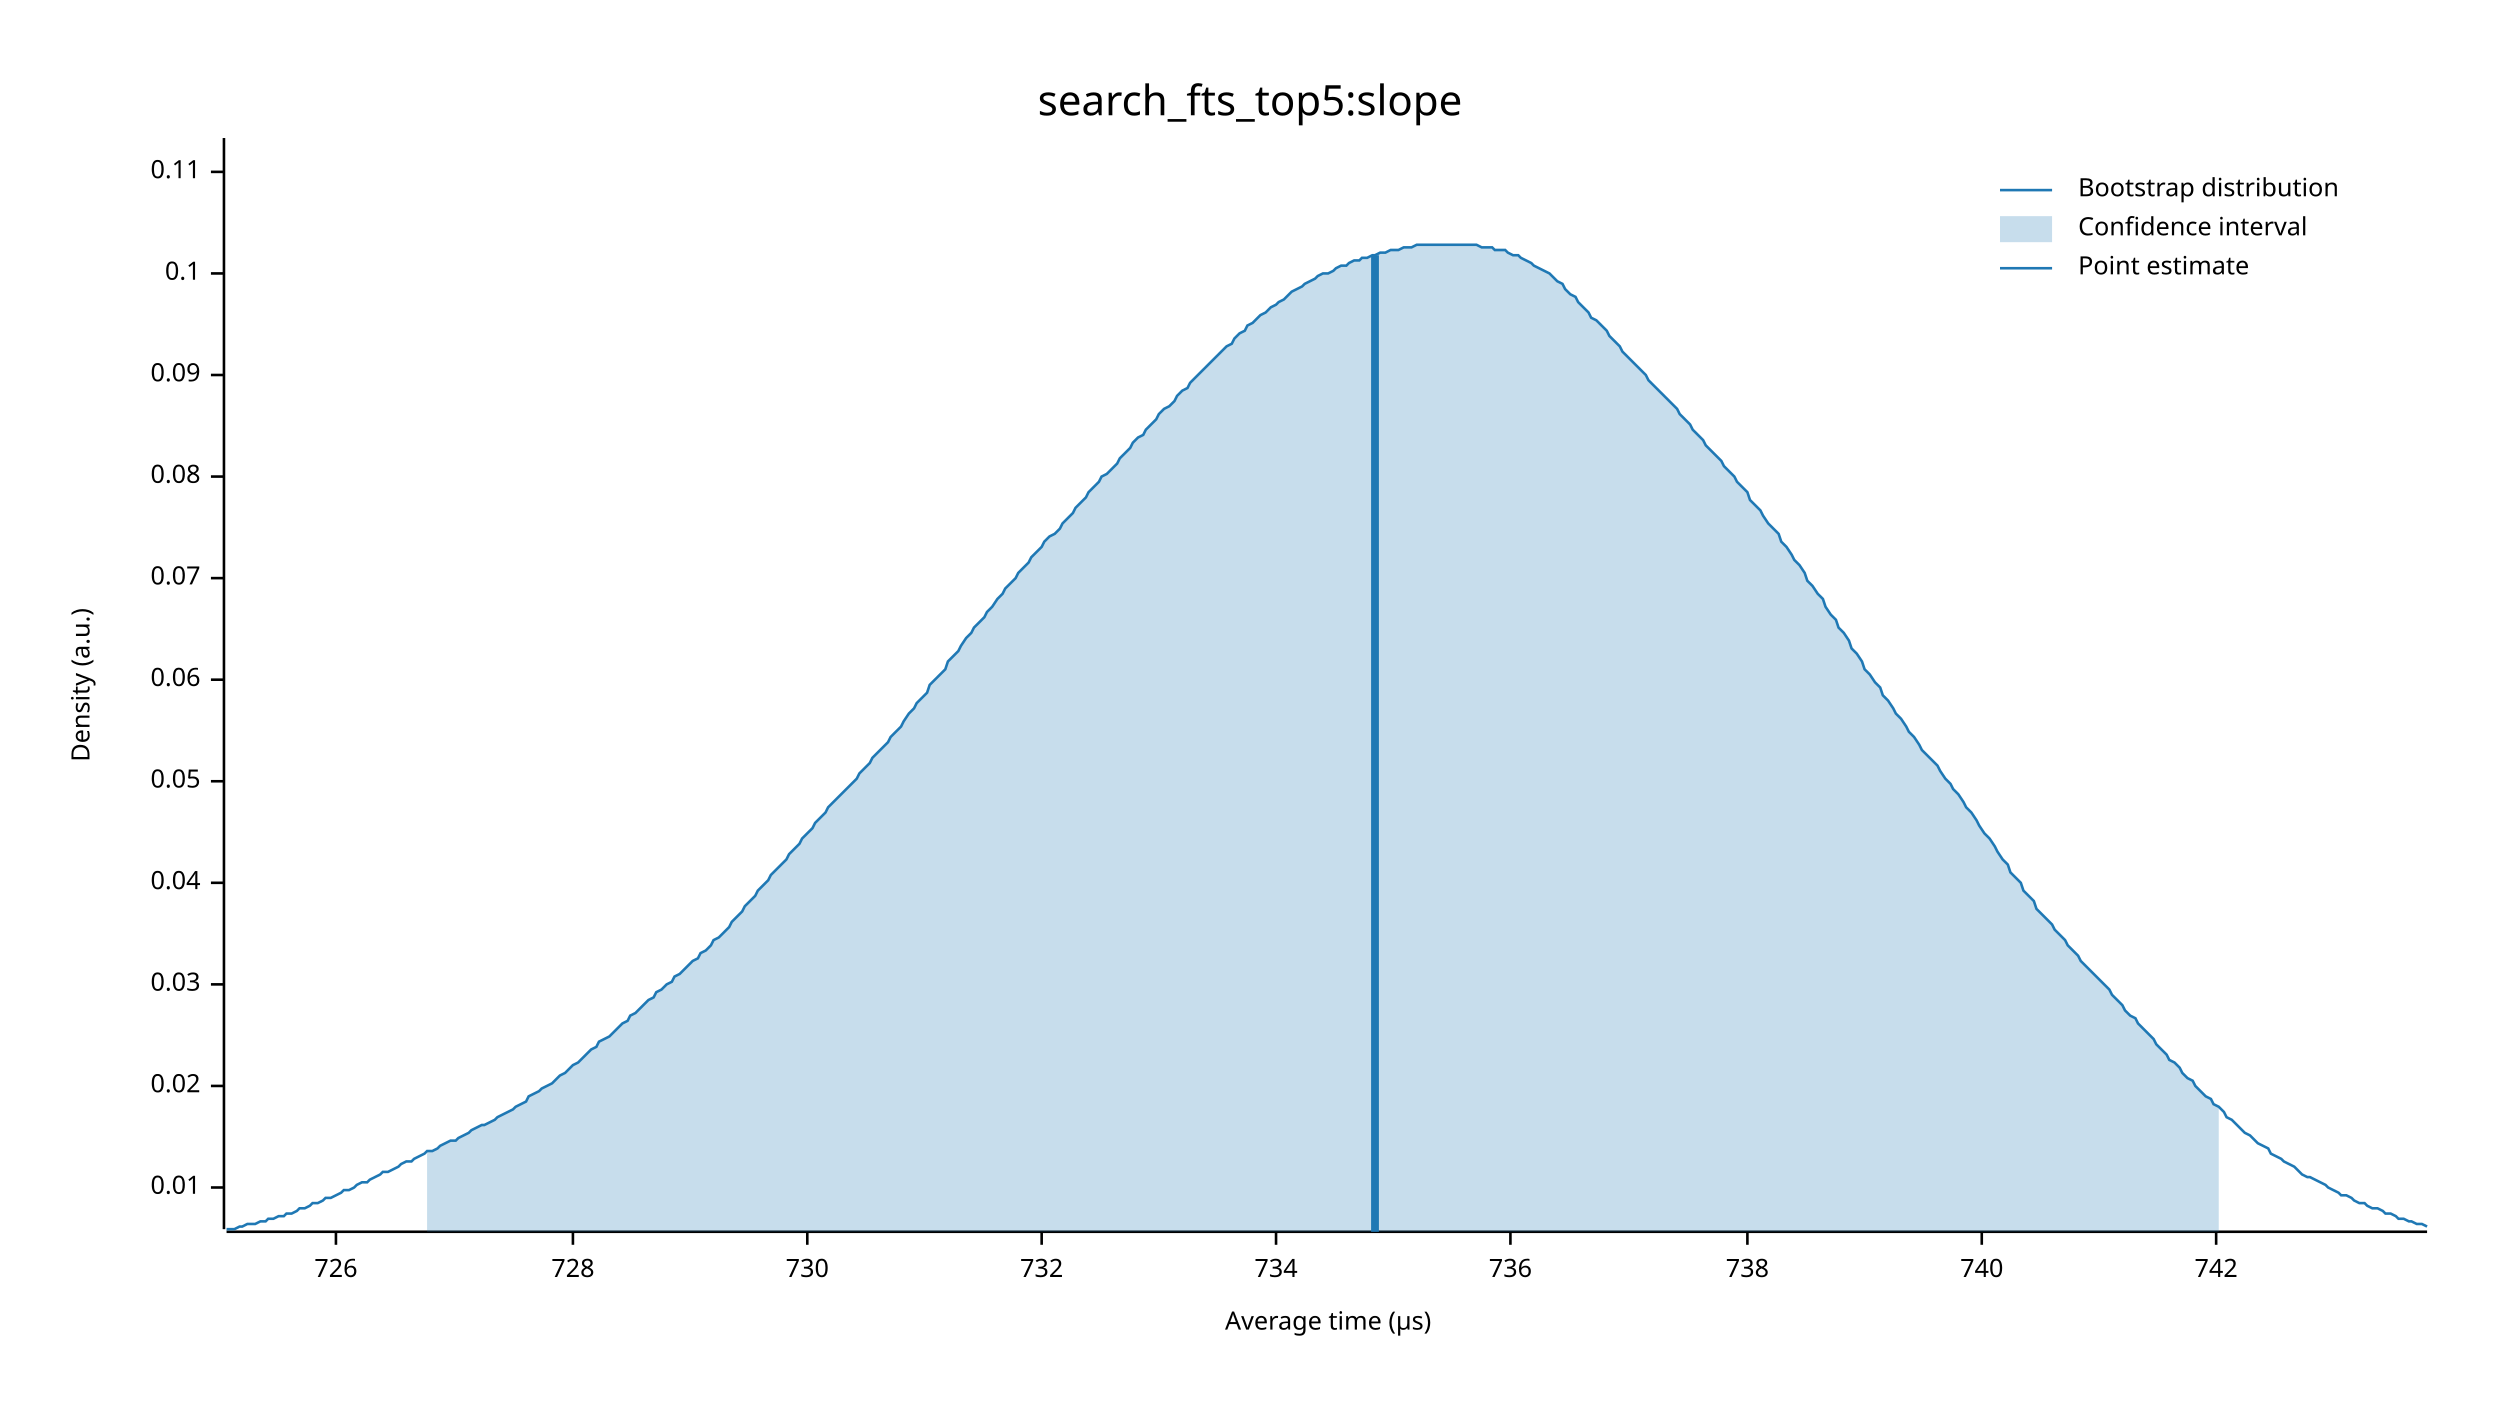
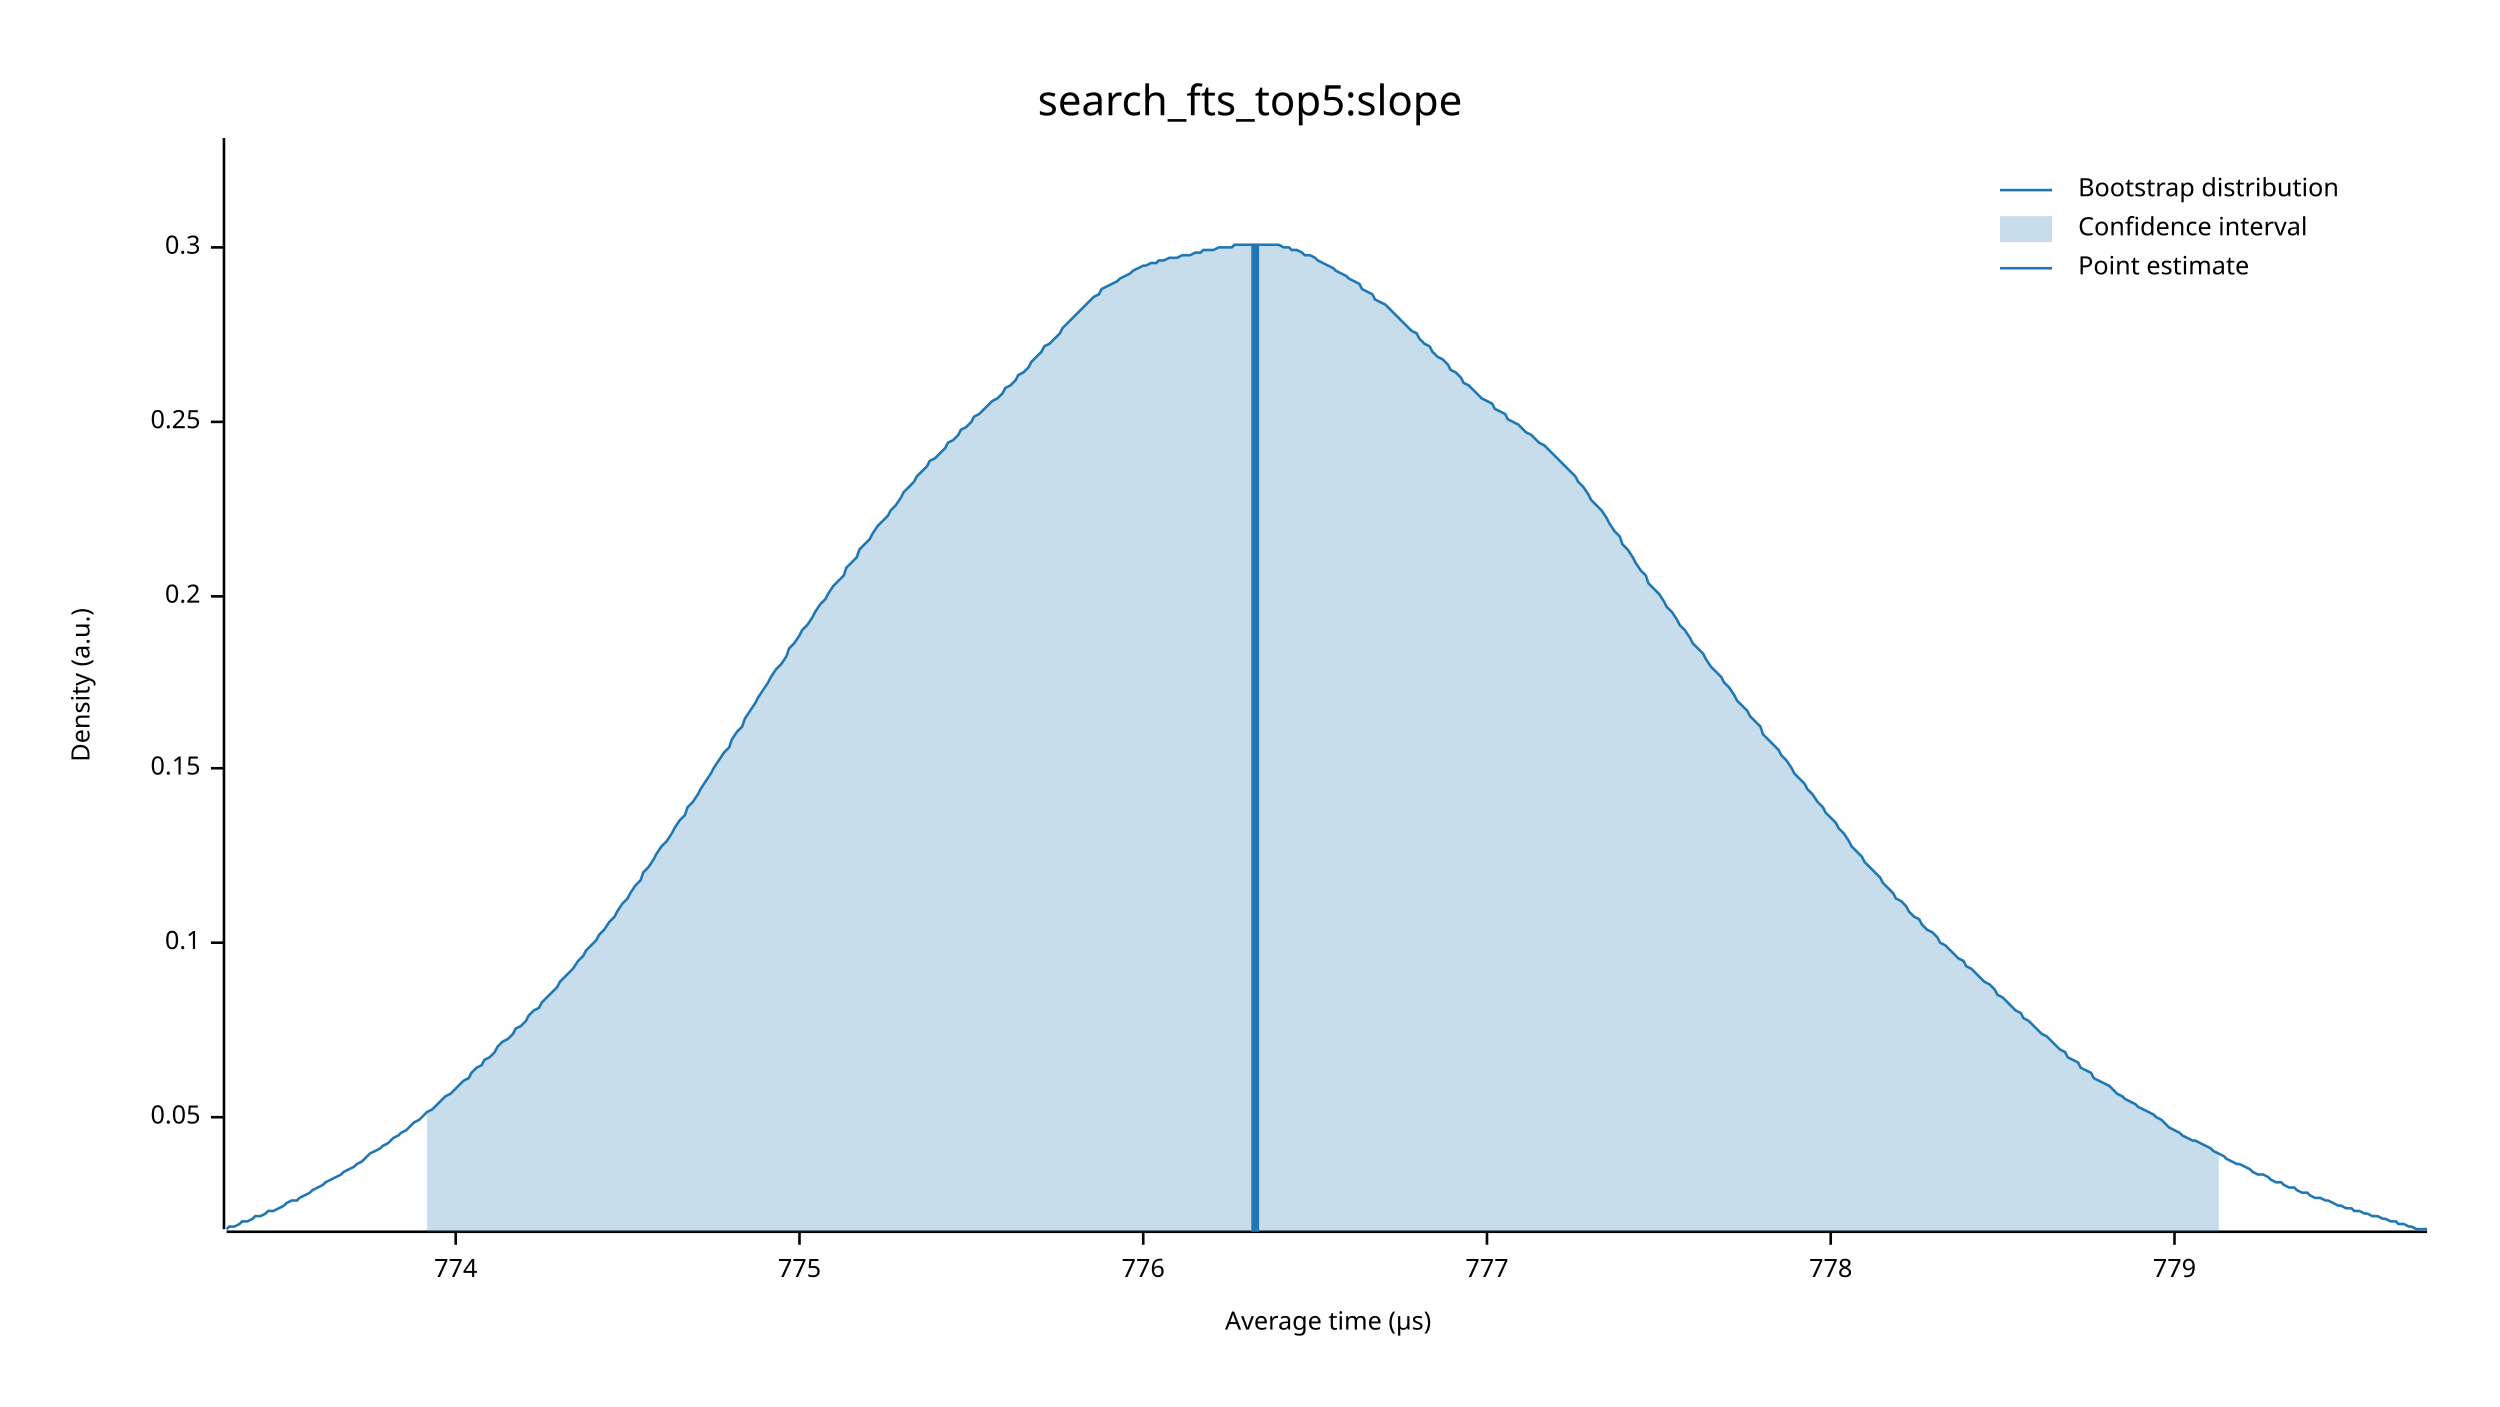
<svg xmlns="http://www.w3.org/2000/svg" width="960" height="540" viewBox="0 0 960 540">
  <text x="480" y="32" dy="0.76em" text-anchor="middle" font-family="sans-serif" font-size="16.129" opacity="1" fill="#000000">
search_fts_top5:slope
</text>
  <text x="27" y="263" dy="0.76em" text-anchor="middle" font-family="sans-serif" font-size="9.677" opacity="1" fill="#000000" transform="rotate(270, 27, 263)">
Density (a.u.)
</text>
  <text x="510" y="513" dy="-0.5ex" text-anchor="middle" font-family="sans-serif" font-size="9.677" opacity="1" fill="#000000">
Average time (µs)
</text>
  <polyline fill="none" opacity="1" stroke="#000000" stroke-width="1" points="86,53 86,472 " />
-   <text x="77" y="456" dy="0.5ex" text-anchor="end" font-family="sans-serif" font-size="9.677" opacity="1" fill="#000000">
- 0.01
- </text>
-   <polyline fill="none" opacity="1" stroke="#000000" stroke-width="1" points="81,456 86,456 " />
-   <text x="77" y="417" dy="0.5ex" text-anchor="end" font-family="sans-serif" font-size="9.677" opacity="1" fill="#000000">
- 0.02
- </text>
-   <polyline fill="none" opacity="1" stroke="#000000" stroke-width="1" points="81,417 86,417 " />
-   <text x="77" y="378" dy="0.5ex" text-anchor="end" font-family="sans-serif" font-size="9.677" opacity="1" fill="#000000">
- 0.03
- </text>
-   <polyline fill="none" opacity="1" stroke="#000000" stroke-width="1" points="81,378 86,378 " />
-   <text x="77" y="339" dy="0.5ex" text-anchor="end" font-family="sans-serif" font-size="9.677" opacity="1" fill="#000000">
- 0.04
- </text>
-   <polyline fill="none" opacity="1" stroke="#000000" stroke-width="1" points="81,339 86,339 " />
-   <text x="77" y="300" dy="0.5ex" text-anchor="end" font-family="sans-serif" font-size="9.677" opacity="1" fill="#000000">
+   <text x="77" y="429" dy="0.5ex" text-anchor="end" font-family="sans-serif" font-size="9.677" opacity="1" fill="#000000">
0.05
</text>
-   <polyline fill="none" opacity="1" stroke="#000000" stroke-width="1" points="81,300 86,300 " />
-   <text x="77" y="261" dy="0.5ex" text-anchor="end" font-family="sans-serif" font-size="9.677" opacity="1" fill="#000000">
- 0.06
- </text>
-   <polyline fill="none" opacity="1" stroke="#000000" stroke-width="1" points="81,261 86,261 " />
-   <text x="77" y="222" dy="0.5ex" text-anchor="end" font-family="sans-serif" font-size="9.677" opacity="1" fill="#000000">
- 0.07
- </text>
-   <polyline fill="none" opacity="1" stroke="#000000" stroke-width="1" points="81,222 86,222 " />
-   <text x="77" y="183" dy="0.5ex" text-anchor="end" font-family="sans-serif" font-size="9.677" opacity="1" fill="#000000">
- 0.08
- </text>
-   <polyline fill="none" opacity="1" stroke="#000000" stroke-width="1" points="81,183 86,183 " />
-   <text x="77" y="144" dy="0.5ex" text-anchor="end" font-family="sans-serif" font-size="9.677" opacity="1" fill="#000000">
- 0.09
- </text>
-   <polyline fill="none" opacity="1" stroke="#000000" stroke-width="1" points="81,144 86,144 " />
-   <text x="77" y="105" dy="0.5ex" text-anchor="end" font-family="sans-serif" font-size="9.677" opacity="1" fill="#000000">
+   <polyline fill="none" opacity="1" stroke="#000000" stroke-width="1" points="81,429 86,429 " />
+   <text x="77" y="362" dy="0.5ex" text-anchor="end" font-family="sans-serif" font-size="9.677" opacity="1" fill="#000000">
0.1
</text>
-   <polyline fill="none" opacity="1" stroke="#000000" stroke-width="1" points="81,105 86,105 " />
-   <text x="77" y="66" dy="0.5ex" text-anchor="end" font-family="sans-serif" font-size="9.677" opacity="1" fill="#000000">
- 0.11
+   <polyline fill="none" opacity="1" stroke="#000000" stroke-width="1" points="81,362 86,362 " />
+   <text x="77" y="295" dy="0.5ex" text-anchor="end" font-family="sans-serif" font-size="9.677" opacity="1" fill="#000000">
+ 0.15
</text>
-   <polyline fill="none" opacity="1" stroke="#000000" stroke-width="1" points="81,66 86,66 " />
+   <polyline fill="none" opacity="1" stroke="#000000" stroke-width="1" points="81,295 86,295 " />
+   <text x="77" y="229" dy="0.5ex" text-anchor="end" font-family="sans-serif" font-size="9.677" opacity="1" fill="#000000">
+ 0.2
+ </text>
+   <polyline fill="none" opacity="1" stroke="#000000" stroke-width="1" points="81,229 86,229 " />
+   <text x="77" y="162" dy="0.5ex" text-anchor="end" font-family="sans-serif" font-size="9.677" opacity="1" fill="#000000">
+ 0.25
+ </text>
+   <polyline fill="none" opacity="1" stroke="#000000" stroke-width="1" points="81,162 86,162 " />
+   <text x="77" y="95" dy="0.5ex" text-anchor="end" font-family="sans-serif" font-size="9.677" opacity="1" fill="#000000">
+ 0.3
+ </text>
+   <polyline fill="none" opacity="1" stroke="#000000" stroke-width="1" points="81,95 86,95 " />
  <polyline fill="none" opacity="1" stroke="#000000" stroke-width="1" points="87,473 932,473 " />
-   <text x="129" y="483" dy="0.76em" text-anchor="middle" font-family="sans-serif" font-size="9.677" opacity="1" fill="#000000">
- 726
+   <text x="175" y="483" dy="0.76em" text-anchor="middle" font-family="sans-serif" font-size="9.677" opacity="1" fill="#000000">
+ 774
</text>
-   <polyline fill="none" opacity="1" stroke="#000000" stroke-width="1" points="129,473 129,478 " />
-   <text x="220" y="483" dy="0.76em" text-anchor="middle" font-family="sans-serif" font-size="9.677" opacity="1" fill="#000000">
- 728
+   <polyline fill="none" opacity="1" stroke="#000000" stroke-width="1" points="175,473 175,478 " />
+   <text x="307" y="483" dy="0.76em" text-anchor="middle" font-family="sans-serif" font-size="9.677" opacity="1" fill="#000000">
+ 775
</text>
-   <polyline fill="none" opacity="1" stroke="#000000" stroke-width="1" points="220,473 220,478 " />
-   <text x="310" y="483" dy="0.76em" text-anchor="middle" font-family="sans-serif" font-size="9.677" opacity="1" fill="#000000">
- 730
+   <polyline fill="none" opacity="1" stroke="#000000" stroke-width="1" points="307,473 307,478 " />
+   <text x="439" y="483" dy="0.76em" text-anchor="middle" font-family="sans-serif" font-size="9.677" opacity="1" fill="#000000">
+ 776
</text>
-   <polyline fill="none" opacity="1" stroke="#000000" stroke-width="1" points="310,473 310,478 " />
-   <text x="400" y="483" dy="0.76em" text-anchor="middle" font-family="sans-serif" font-size="9.677" opacity="1" fill="#000000">
- 732
+   <polyline fill="none" opacity="1" stroke="#000000" stroke-width="1" points="439,473 439,478 " />
+   <text x="571" y="483" dy="0.76em" text-anchor="middle" font-family="sans-serif" font-size="9.677" opacity="1" fill="#000000">
+ 777
</text>
-   <polyline fill="none" opacity="1" stroke="#000000" stroke-width="1" points="400,473 400,478 " />
-   <text x="490" y="483" dy="0.76em" text-anchor="middle" font-family="sans-serif" font-size="9.677" opacity="1" fill="#000000">
- 734
+   <polyline fill="none" opacity="1" stroke="#000000" stroke-width="1" points="571,473 571,478 " />
+   <text x="703" y="483" dy="0.76em" text-anchor="middle" font-family="sans-serif" font-size="9.677" opacity="1" fill="#000000">
+ 778
</text>
-   <polyline fill="none" opacity="1" stroke="#000000" stroke-width="1" points="490,473 490,478 " />
-   <text x="580" y="483" dy="0.76em" text-anchor="middle" font-family="sans-serif" font-size="9.677" opacity="1" fill="#000000">
- 736
+   <polyline fill="none" opacity="1" stroke="#000000" stroke-width="1" points="703,473 703,478 " />
+   <text x="835" y="483" dy="0.76em" text-anchor="middle" font-family="sans-serif" font-size="9.677" opacity="1" fill="#000000">
+ 779
</text>
-   <polyline fill="none" opacity="1" stroke="#000000" stroke-width="1" points="580,473 580,478 " />
-   <text x="671" y="483" dy="0.76em" text-anchor="middle" font-family="sans-serif" font-size="9.677" opacity="1" fill="#000000">
- 738
- </text>
-   <polyline fill="none" opacity="1" stroke="#000000" stroke-width="1" points="671,473 671,478 " />
-   <text x="761" y="483" dy="0.76em" text-anchor="middle" font-family="sans-serif" font-size="9.677" opacity="1" fill="#000000">
- 740
- </text>
-   <polyline fill="none" opacity="1" stroke="#000000" stroke-width="1" points="761,473 761,478 " />
-   <text x="851" y="483" dy="0.76em" text-anchor="middle" font-family="sans-serif" font-size="9.677" opacity="1" fill="#000000">
- 742
- </text>
-   <polyline fill="none" opacity="1" stroke="#000000" stroke-width="1" points="851,473 851,478 " />
-   <polyline fill="none" opacity="1" stroke="#1F78B4" stroke-width="1" points="87,472 88,472 90,472 92,471 93,471 95,470 97,470 98,470 100,469 102,469 103,468 105,468 107,467 109,467 110,466 112,466 114,465 115,464 117,464 119,463 120,462 122,462 124,461 125,460 127,460 129,459 131,458 132,457 134,457 136,456 137,455 139,454 141,454 142,453 144,452 146,451 147,450 149,450 151,449 153,448 154,447 156,446 158,446 159,445 161,444 163,443 164,442 166,442 168,441 169,440 171,439 173,438 175,438 176,437 178,436 180,435 181,434 183,433 185,432 186,432 188,431 190,430 191,429 193,428 195,427 197,426 198,425 200,424 202,423 203,421 205,420 207,419 208,418 210,417 212,416 214,414 215,413 217,412 219,410 220,409 222,408 224,406 225,405 227,403 229,402 230,400 232,399 234,398 236,396 237,395 239,393 241,392 242,390 244,389 246,387 247,386 249,384 251,383 252,381 254,380 256,378 258,377 259,375 261,374 263,372 264,371 266,369 268,368 269,366 271,365 273,363 274,361 276,360 278,358 280,356 281,354 283,352 285,350 286,348 288,346 290,344 291,342 293,340 295,338 296,336 298,334 300,332 302,330 303,328 305,326 307,324 308,322 310,320 312,318 313,316 315,314 317,312 318,310 320,308 322,306 324,304 325,303 327,301 329,299 330,297 332,295 334,293 335,291 337,289 339,287 341,285 342,283 344,281 346,279 347,277 349,274 351,272 352,270 354,268 356,266 357,263 359,261 361,259 363,257 364,254 366,252 368,250 369,248 371,245 373,243 374,241 376,239 378,237 379,235 381,233 383,230 385,228 386,226 388,224 390,222 391,220 393,218 395,216 396,214 398,212 400,210 401,208 403,206 405,205 407,203 408,201 410,199 412,197 413,195 415,193 417,191 418,189 420,187 422,185 423,183 425,182 427,180 429,178 430,176 432,174 434,172 435,170 437,168 439,167 440,165 442,163 444,161 445,159 447,157 449,156 451,154 452,152 454,150 456,149 457,147 459,145 461,143 462,142 464,140 466,138 468,136 469,135 471,133 473,132 474,130 476,128 478,127 479,125 481,124 483,122 484,121 486,120 488,118 490,117 491,116 493,115 495,113 496,112 498,111 500,110 501,109 503,108 505,107 506,106 508,105 510,105 512,104 513,103 515,102 517,102 518,101 520,100 522,100 523,99 525,99 527,98 528,98 530,97 532,97 534,96 535,96 537,96 539,95 540,95 542,95 544,94 545,94 547,94 549,94 550,94 552,94 554,94 556,94 557,94 559,94 561,94 562,94 564,94 566,94 567,94 569,95 571,95 573,95 574,96 576,96 578,96 579,97 581,98 583,98 584,99 586,100 588,101 589,102 591,103 593,104 595,105 596,106 598,108 600,109 601,111 603,113 605,114 606,116 608,118 610,120 611,122 613,123 615,125 617,127 618,129 620,131 622,133 623,135 625,137 627,139 628,140 630,142 632,144 633,146 635,148 637,150 639,152 640,153 642,155 644,157 645,159 647,161 649,163 650,165 652,167 654,169 655,171 657,173 659,175 661,177 662,179 664,181 666,183 667,185 669,187 671,189 672,192 674,194 676,196 677,198 679,201 681,203 683,205 684,208 686,210 688,213 689,215 691,217 693,220 694,223 696,225 698,228 700,230 701,233 703,236 705,238 706,241 708,243 710,246 711,249 713,251 715,254 716,257 718,259 720,262 722,264 723,267 725,269 727,272 728,274 730,276 732,279 733,281 735,283 737,286 738,288 740,290 742,292 744,294 745,296 747,299 749,301 750,303 752,305 754,308 755,310 757,312 759,315 760,317 762,320 764,322 766,325 767,327 769,330 771,332 772,335 774,337 776,339 777,342 779,344 781,346 782,349 784,351 786,353 788,355 789,357 791,359 793,361 794,363 796,365 798,367 799,369 801,371 803,373 804,374 806,376 808,378 810,380 811,382 813,384 815,386 816,388 818,390 820,391 821,393 823,395 825,397 827,399 828,401 830,403 832,405 833,407 835,408 837,410 838,412 840,414 842,415 843,417 845,419 847,421 849,422 850,424 852,425 854,427 855,429 857,430 859,432 860,433 862,435 864,436 865,437 867,439 869,440 871,441 872,443 874,444 876,445 877,446 879,447 881,448 882,449 884,451 886,452 887,452 889,453 891,454 893,455 894,456 896,457 898,458 899,459 901,459 903,460 904,461 906,462 908,462 909,463 911,464 913,464 915,465 916,466 918,466 920,467 921,468 923,468 925,469 926,469 928,470 930,470 932,471 " />
-   <polygon opacity="0.25" fill="#1F78B4" points="164,442 166,442 168,441 169,440 171,439 173,438 175,438 176,437 178,436 180,435 181,434 183,433 185,432 186,432 188,431 190,430 191,429 193,428 195,427 197,426 198,425 200,424 202,423 203,421 205,420 207,419 208,418 210,417 212,416 214,414 215,413 217,412 219,410 220,409 222,408 224,406 225,405 227,403 229,402 230,400 232,399 234,398 236,396 237,395 239,393 241,392 242,390 244,389 246,387 247,386 249,384 251,383 252,381 254,380 256,378 258,377 259,375 261,374 263,372 264,371 266,369 268,368 269,366 271,365 273,363 274,361 276,360 278,358 280,356 281,354 283,352 285,350 286,348 288,346 290,344 291,342 293,340 295,338 296,336 298,334 300,332 302,330 303,328 305,326 307,324 308,322 310,320 312,318 313,316 315,314 317,312 318,310 320,308 322,306 324,304 325,303 327,301 329,299 330,297 332,295 334,293 335,291 337,289 339,287 341,285 342,283 344,281 346,279 347,277 349,274 351,272 352,270 354,268 356,266 357,263 359,261 361,259 363,257 364,254 366,252 368,250 369,248 371,245 373,243 374,241 376,239 378,237 379,235 381,233 383,230 385,228 386,226 388,224 390,222 391,220 393,218 395,216 396,214 398,212 400,210 401,208 403,206 405,205 407,203 408,201 410,199 412,197 413,195 415,193 417,191 418,189 420,187 422,185 423,183 425,182 427,180 429,178 430,176 432,174 434,172 435,170 437,168 439,167 440,165 442,163 444,161 445,159 447,157 449,156 451,154 452,152 454,150 456,149 457,147 459,145 461,143 462,142 464,140 466,138 468,136 469,135 471,133 473,132 474,130 476,128 478,127 479,125 481,124 483,122 484,121 486,120 488,118 490,117 491,116 493,115 495,113 496,112 498,111 500,110 501,109 503,108 505,107 506,106 508,105 510,105 512,104 513,103 515,102 517,102 518,101 520,100 522,100 523,99 525,99 527,98 528,98 530,97 532,97 534,96 535,96 537,96 539,95 540,95 542,95 544,94 545,94 547,94 549,94 550,94 552,94 554,94 556,94 557,94 559,94 561,94 562,94 564,94 566,94 567,94 569,95 571,95 573,95 574,96 576,96 578,96 579,97 581,98 583,98 584,99 586,100 588,101 589,102 591,103 593,104 595,105 596,106 598,108 600,109 601,111 603,113 605,114 606,116 608,118 610,120 611,122 613,123 615,125 617,127 618,129 620,131 622,133 623,135 625,137 627,139 628,140 630,142 632,144 633,146 635,148 637,150 639,152 640,153 642,155 644,157 645,159 647,161 649,163 650,165 652,167 654,169 655,171 657,173 659,175 661,177 662,179 664,181 666,183 667,185 669,187 671,189 672,192 674,194 676,196 677,198 679,201 681,203 683,205 684,208 686,210 688,213 689,215 691,217 693,220 694,223 696,225 698,228 700,230 701,233 703,236 705,238 706,241 708,243 710,246 711,249 713,251 715,254 716,257 718,259 720,262 722,264 723,267 725,269 727,272 728,274 730,276 732,279 733,281 735,283 737,286 738,288 740,290 742,292 744,294 745,296 747,299 749,301 750,303 752,305 754,308 755,310 757,312 759,315 760,317 762,320 764,322 766,325 767,327 769,330 771,332 772,335 774,337 776,339 777,342 779,344 781,346 782,349 784,351 786,353 788,355 789,357 791,359 793,361 794,363 796,365 798,367 799,369 801,371 803,373 804,374 806,376 808,378 810,380 811,382 813,384 815,386 816,388 818,390 820,391 821,393 823,395 825,397 827,399 828,401 830,403 832,405 833,407 835,408 837,410 838,412 840,414 842,415 843,417 845,419 847,421 849,422 850,424 852,425 852,473 164,473 " />
-   <polyline fill="none" opacity="1" stroke="#1F78B4" stroke-width="3" points="528,473 528,98 " />
+   <polyline fill="none" opacity="1" stroke="#000000" stroke-width="1" points="835,473 835,478 " />
+   <polyline fill="none" opacity="1" stroke="#1F78B4" stroke-width="1" points="87,472 88,471 90,471 92,470 93,469 95,469 97,468 98,467 100,467 102,466 103,465 105,465 107,464 109,463 110,462 112,461 114,461 115,460 117,459 119,458 120,457 122,456 124,455 125,454 127,453 129,452 131,451 132,450 134,449 136,448 137,447 139,446 141,444 142,443 144,442 146,441 147,440 149,439 151,437 153,436 154,435 156,434 158,432 159,431 161,430 163,428 164,427 166,426 168,424 169,423 171,421 173,420 175,418 176,417 178,415 180,414 181,412 183,410 185,409 186,407 188,406 190,404 191,402 193,400 195,399 197,397 198,395 200,394 202,392 203,390 205,388 207,387 208,385 210,383 212,381 214,379 215,377 217,375 219,373 220,372 222,369 224,367 225,365 227,363 229,361 230,359 232,357 234,354 236,352 237,350 239,347 241,345 242,343 244,340 246,338 247,335 249,333 251,330 252,328 254,325 256,323 258,320 259,318 261,315 263,313 264,310 266,308 268,305 269,303 271,300 273,297 274,295 276,292 278,289 280,287 281,284 283,281 285,279 286,276 288,273 290,270 291,268 293,265 295,262 296,260 298,257 300,255 302,252 303,249 305,247 307,244 308,242 310,240 312,237 313,235 315,232 317,230 318,228 320,225 322,223 324,221 325,218 327,216 329,214 330,211 332,209 334,207 335,205 337,202 339,200 341,198 342,196 344,194 346,191 347,189 349,187 351,185 352,183 354,181 356,179 357,177 359,176 361,174 363,172 364,170 366,169 368,167 369,165 371,164 373,162 374,160 376,159 378,157 379,156 381,154 383,153 385,151 386,149 388,148 390,146 391,144 393,143 395,141 396,139 398,137 400,135 401,133 403,132 405,130 407,128 408,126 410,124 412,122 413,121 415,119 417,117 418,116 420,114 422,113 423,111 425,110 427,109 429,108 430,107 432,106 434,105 435,104 437,103 439,102 440,102 442,101 444,101 445,100 447,100 449,99 451,99 452,99 454,98 456,98 457,98 459,97 461,97 462,96 464,96 466,96 468,95 469,95 471,95 473,95 474,94 476,94 478,94 479,94 481,94 483,94 484,94 486,94 488,94 490,94 491,94 493,95 495,95 496,96 498,96 500,97 501,98 503,98 505,99 506,100 508,101 510,102 512,103 513,104 515,105 517,106 518,107 520,108 522,109 523,111 525,112 527,113 528,115 530,116 532,117 534,119 535,120 537,122 539,124 540,125 542,127 544,128 545,130 547,132 549,133 550,135 552,137 554,138 556,140 557,142 559,143 561,145 562,147 564,148 566,150 567,151 569,153 571,154 573,155 574,157 576,158 578,159 579,161 581,162 583,163 584,164 586,166 588,167 589,168 591,170 593,171 595,173 596,174 598,176 600,178 601,179 603,181 605,183 606,185 608,187 610,190 611,192 613,194 615,196 617,199 618,201 620,204 622,206 623,209 625,211 627,214 628,216 630,219 632,221 633,224 635,226 637,228 639,231 640,233 642,235 644,238 645,240 647,242 649,245 650,247 652,249 654,251 655,253 657,256 659,258 661,260 662,262 664,264 666,267 667,269 669,271 671,273 672,275 674,277 676,279 677,282 679,284 681,286 683,288 684,290 686,292 688,295 689,297 691,299 693,301 694,303 696,305 698,308 700,310 701,312 703,314 705,316 706,318 708,320 710,323 711,325 713,327 715,329 716,331 718,333 720,335 722,337 723,339 725,341 727,343 728,345 730,346 732,348 733,350 735,352 737,353 738,355 740,357 742,358 744,360 745,362 747,363 749,365 750,366 752,368 754,369 755,371 757,372 759,374 760,375 762,377 764,378 766,380 767,382 769,383 771,385 772,386 774,388 776,389 777,391 779,392 781,394 782,395 784,397 786,398 788,400 789,401 791,403 793,404 794,406 796,407 798,408 799,410 801,411 803,412 804,414 806,415 808,416 810,417 811,418 813,420 815,421 816,422 818,423 820,424 821,425 823,426 825,427 827,428 828,429 830,430 832,432 833,433 835,434 837,435 838,436 840,437 842,438 843,438 845,439 847,440 849,441 850,442 852,443 854,444 855,445 857,446 859,447 860,447 862,448 864,449 865,450 867,451 869,451 871,452 872,453 874,454 876,454 877,455 879,456 881,456 882,457 884,458 886,458 887,459 889,460 891,460 893,461 894,461 896,462 898,463 899,463 901,464 903,464 904,465 906,465 908,466 909,466 911,467 913,467 915,468 916,468 918,469 920,469 921,470 923,470 925,471 926,471 928,472 930,472 932,472 " />
+   <polygon opacity="0.25" fill="#1F78B4" points="164,427 166,426 168,424 169,423 171,421 173,420 175,418 176,417 178,415 180,414 181,412 183,410 185,409 186,407 188,406 190,404 191,402 193,400 195,399 197,397 198,395 200,394 202,392 203,390 205,388 207,387 208,385 210,383 212,381 214,379 215,377 217,375 219,373 220,372 222,369 224,367 225,365 227,363 229,361 230,359 232,357 234,354 236,352 237,350 239,347 241,345 242,343 244,340 246,338 247,335 249,333 251,330 252,328 254,325 256,323 258,320 259,318 261,315 263,313 264,310 266,308 268,305 269,303 271,300 273,297 274,295 276,292 278,289 280,287 281,284 283,281 285,279 286,276 288,273 290,270 291,268 293,265 295,262 296,260 298,257 300,255 302,252 303,249 305,247 307,244 308,242 310,240 312,237 313,235 315,232 317,230 318,228 320,225 322,223 324,221 325,218 327,216 329,214 330,211 332,209 334,207 335,205 337,202 339,200 341,198 342,196 344,194 346,191 347,189 349,187 351,185 352,183 354,181 356,179 357,177 359,176 361,174 363,172 364,170 366,169 368,167 369,165 371,164 373,162 374,160 376,159 378,157 379,156 381,154 383,153 385,151 386,149 388,148 390,146 391,144 393,143 395,141 396,139 398,137 400,135 401,133 403,132 405,130 407,128 408,126 410,124 412,122 413,121 415,119 417,117 418,116 420,114 422,113 423,111 425,110 427,109 429,108 430,107 432,106 434,105 435,104 437,103 439,102 440,102 442,101 444,101 445,100 447,100 449,99 451,99 452,99 454,98 456,98 457,98 459,97 461,97 462,96 464,96 466,96 468,95 469,95 471,95 473,95 474,94 476,94 478,94 479,94 481,94 483,94 484,94 486,94 488,94 490,94 491,94 493,95 495,95 496,96 498,96 500,97 501,98 503,98 505,99 506,100 508,101 510,102 512,103 513,104 515,105 517,106 518,107 520,108 522,109 523,111 525,112 527,113 528,115 530,116 532,117 534,119 535,120 537,122 539,124 540,125 542,127 544,128 545,130 547,132 549,133 550,135 552,137 554,138 556,140 557,142 559,143 561,145 562,147 564,148 566,150 567,151 569,153 571,154 573,155 574,157 576,158 578,159 579,161 581,162 583,163 584,164 586,166 588,167 589,168 591,170 593,171 595,173 596,174 598,176 600,178 601,179 603,181 605,183 606,185 608,187 610,190 611,192 613,194 615,196 617,199 618,201 620,204 622,206 623,209 625,211 627,214 628,216 630,219 632,221 633,224 635,226 637,228 639,231 640,233 642,235 644,238 645,240 647,242 649,245 650,247 652,249 654,251 655,253 657,256 659,258 661,260 662,262 664,264 666,267 667,269 669,271 671,273 672,275 674,277 676,279 677,282 679,284 681,286 683,288 684,290 686,292 688,295 689,297 691,299 693,301 694,303 696,305 698,308 700,310 701,312 703,314 705,316 706,318 708,320 710,323 711,325 713,327 715,329 716,331 718,333 720,335 722,337 723,339 725,341 727,343 728,345 730,346 732,348 733,350 735,352 737,353 738,355 740,357 742,358 744,360 745,362 747,363 749,365 750,366 752,368 754,369 755,371 757,372 759,374 760,375 762,377 764,378 766,380 767,382 769,383 771,385 772,386 774,388 776,389 777,391 779,392 781,394 782,395 784,397 786,398 788,400 789,401 791,403 793,404 794,406 796,407 798,408 799,410 801,411 803,412 804,414 806,415 808,416 810,417 811,418 813,420 815,421 816,422 818,423 820,424 821,425 823,426 825,427 827,428 828,429 830,430 832,432 833,433 835,434 837,435 838,436 840,437 842,438 843,438 845,439 847,440 849,441 850,442 852,443 852,473 164,473 " />
+   <polyline fill="none" opacity="1" stroke="#1F78B4" stroke-width="3" points="482,473 482,94 " />
  <text x="798" y="68" dy="0.76em" text-anchor="start" font-family="sans-serif" font-size="9.677" opacity="1" fill="#000000">
Bootstrap distribution
</text>
  <text x="798" y="83" dy="0.76em" text-anchor="start" font-family="sans-serif" font-size="9.677" opacity="1" fill="#000000">
Confidence interval
</text>
  <text x="798" y="98" dy="0.76em" text-anchor="start" font-family="sans-serif" font-size="9.677" opacity="1" fill="#000000">
Point estimate
</text>
  <polyline fill="none" opacity="1" stroke="#1F78B4" stroke-width="1" points="768,73 788,73 " />
  <rect x="768" y="83" width="20" height="10" opacity="0.25" fill="#1F78B4" stroke="none" />
  <polyline fill="none" opacity="1" stroke="#1F78B4" stroke-width="1" points="768,103 788,103 " />
</svg>
